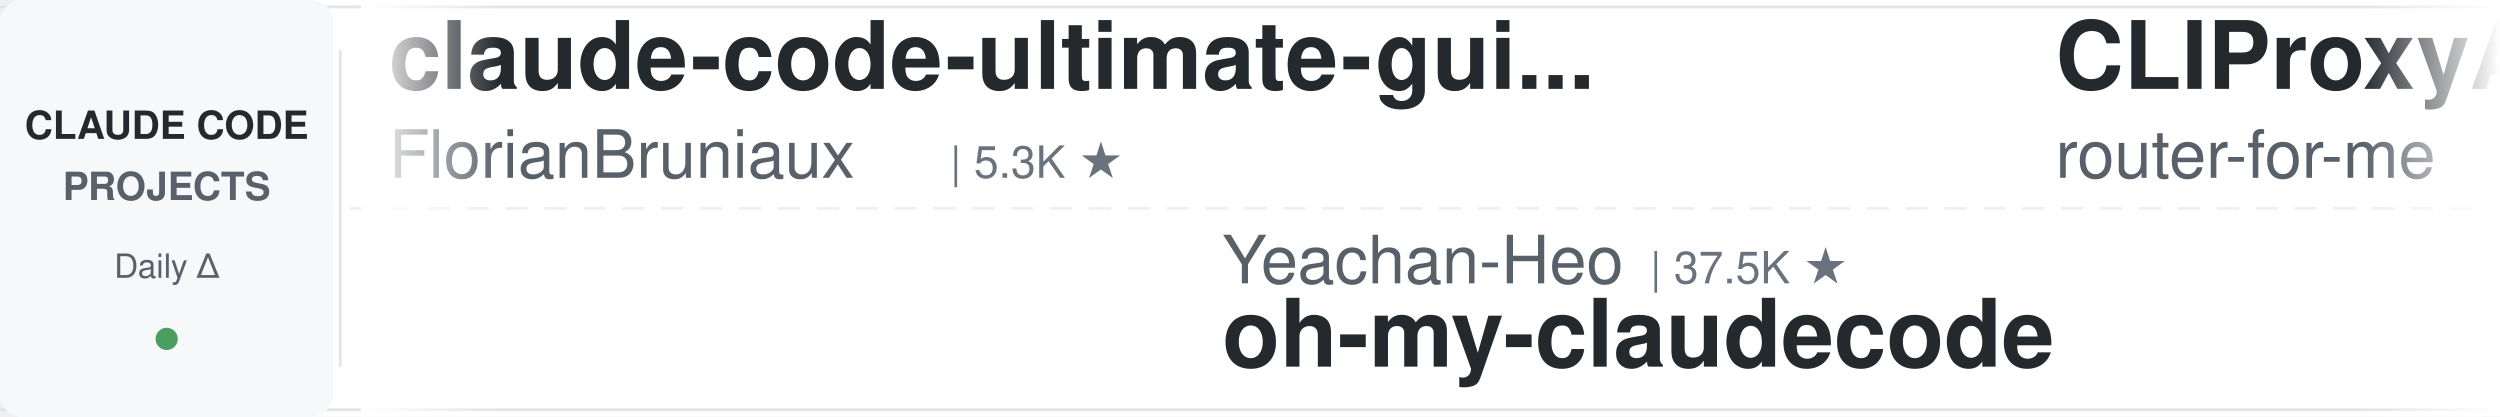
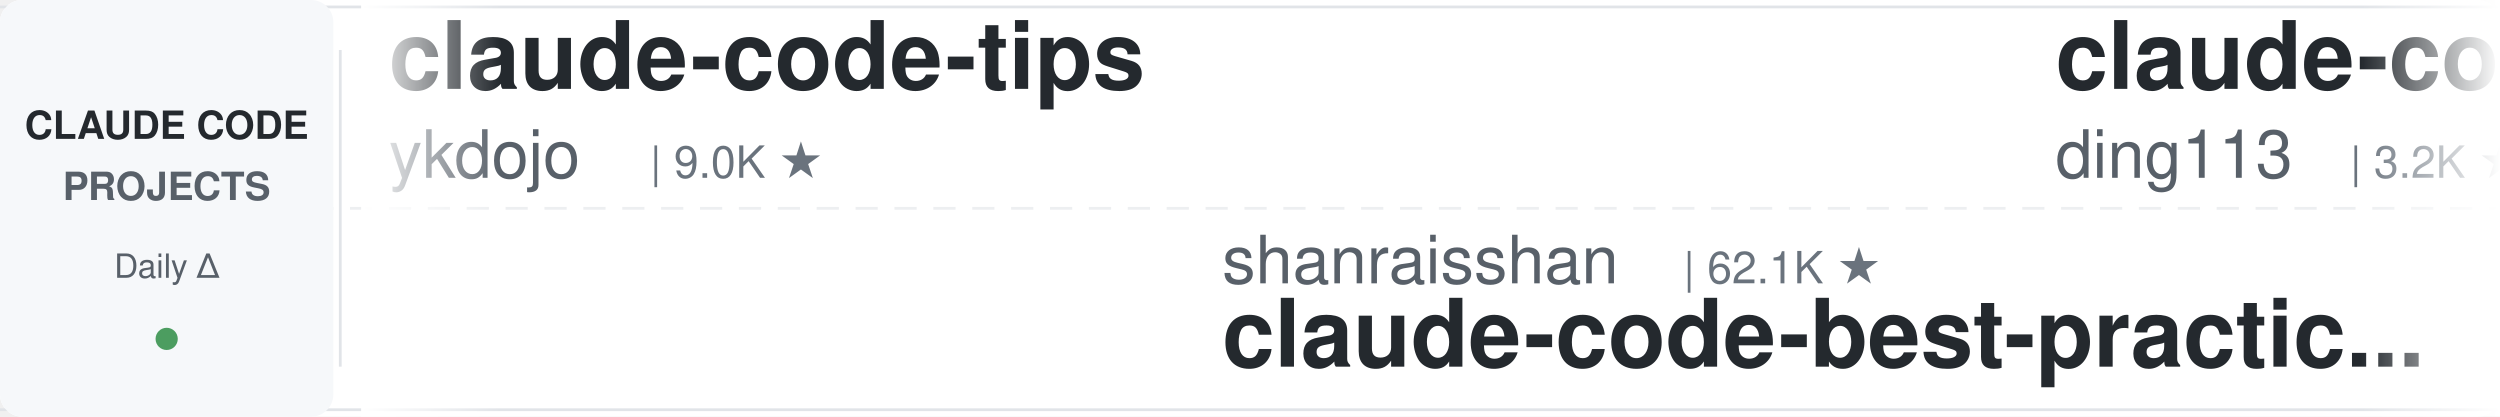
<svg xmlns="http://www.w3.org/2000/svg" width="900" height="150">
  <defs>
    <linearGradient id="leftFade" x1="0%" y1="0%" x2="100%" y2="0%">
      <stop offset="0%" style="stop-color:#ffffff;stop-opacity:1" />
      <stop offset="100%" style="stop-color:#ffffff;stop-opacity:0" />
    </linearGradient>
    <linearGradient id="rightFade" x1="0%" y1="0%" x2="100%" y2="0%">
      <stop offset="0%" style="stop-color:#ffffff;stop-opacity:0" />
      <stop offset="100%" style="stop-color:#ffffff;stop-opacity:1" />
    </linearGradient>
  </defs>
  <rect width="900" height="150" fill="#ffffff" rx="8" />
  <rect x="0" y="2" width="900" height="1" fill="#e1e4e8" />
  <rect x="0" y="147" width="900" height="1" fill="#e1e4e8" />
  <line x1="0" y1="75" x2="900" y2="75" stroke="#e1e4e8" stroke-width="1" stroke-dasharray="8 6" opacity="0.6" />
  <rect x="0" y="0" width="120" height="150" fill="#f6f8fa" rx="8" />
  <text x="60" y="50" font-family="-apple-system, BlinkMacSystemFont, 'Segoe UI', Helvetica, Arial, sans-serif" font-size="14" font-weight="600" fill="#24292e" text-anchor="middle">CLAUDE CODE</text>
  <text x="60" y="72" font-family="-apple-system, BlinkMacSystemFont, 'Segoe UI', Helvetica, Arial, sans-serif" font-size="14" font-weight="600" fill="#586069" text-anchor="middle">PROJECTS</text>
  <text x="60" y="100" font-family="-apple-system, BlinkMacSystemFont, 'Segoe UI', Helvetica, Arial, sans-serif" font-size="12" font-weight="500" fill="#586069" text-anchor="middle">Daily Δ</text>
  <circle cx="60" cy="122" r="4" fill="#22863a" opacity="0.8" />
  <rect x="122" y="18" width="1" height="114" fill="#e1e4e8" />
  <clipPath id="tickerClip">
    <rect x="130" y="0" width="770" height="150" />
  </clipPath>
  <g clip-path="url(#tickerClip)">
    <g id="tickerItems">
      <animateTransform attributeName="transform" attributeType="XML" type="translate" from="0 0" to="-3000 0" dur="54s" repeatCount="indefinite" />
      <g transform="translate(0, 0)">
+         <text x="140" y="32" font-family="-apple-system, BlinkMacSystemFont, 'Segoe UI', Helvetica, Arial, sans-serif" font-size="34" font-weight="600" fill="#24292e">claude-code-tips</text>
+         <text x="140" y="64" font-family="-apple-system, BlinkMacSystemFont, 'Segoe UI', Helvetica, Arial, sans-serif" font-size="24" font-weight="400" fill="#586069">ykdojo</text>
+         <text x="234" y="64" font-family="-apple-system, BlinkMacSystemFont, 'Segoe UI', Helvetica, Arial, sans-serif" font-size="16" font-weight="500" fill="#6a737d">| 9.0K ★</text>
+       </g>
+       <g transform="translate(300, 0)">
+         <text x="140" y="102" font-family="-apple-system, BlinkMacSystemFont, 'Segoe UI', Helvetica, Arial, sans-serif" font-size="24" font-weight="400" fill="#586069">shanraisshan</text>
+         <text x="306" y="102" font-family="-apple-system, BlinkMacSystemFont, 'Segoe UI', Helvetica, Arial, sans-serif" font-size="16" font-weight="500" fill="#6a737d">| 62.1K ★</text>
+         <text x="140" y="132" font-family="-apple-system, BlinkMacSystemFont, 'Segoe UI', Helvetica, Arial, sans-serif" font-size="34" font-weight="600" fill="#24292e">claude-code-best-practic...</text>
+       </g>
+       <g transform="translate(600, 0)">
+         <text x="140" y="32" font-family="-apple-system, BlinkMacSystemFont, 'Segoe UI', Helvetica, Arial, sans-serif" font-size="34" font-weight="600" fill="#24292e">claude-code-hub</text>
+         <text x="140" y="64" font-family="-apple-system, BlinkMacSystemFont, 'Segoe UI', Helvetica, Arial, sans-serif" font-size="24" font-weight="400" fill="#586069">ding113</text>
+         <text x="246" y="64" font-family="-apple-system, BlinkMacSystemFont, 'Segoe UI', Helvetica, Arial, sans-serif" font-size="16" font-weight="500" fill="#6a737d">| 3.2K ★</text>
+       </g>
+       <g transform="translate(900, 0)">
+         <text x="140" y="102" font-family="-apple-system, BlinkMacSystemFont, 'Segoe UI', Helvetica, Arial, sans-serif" font-size="24" font-weight="400" fill="#586069">liuup</text>
+         <text x="222" y="102" font-family="-apple-system, BlinkMacSystemFont, 'Segoe UI', Helvetica, Arial, sans-serif" font-size="16" font-weight="500" fill="#6a737d">| 3.5K ★</text>
+         <text x="140" y="132" font-family="-apple-system, BlinkMacSystemFont, 'Segoe UI', Helvetica, Arial, sans-serif" font-size="34" font-weight="600" fill="#24292e">claude-code-analysis</text>
+       </g>
+       <g transform="translate(1200, 0)">
        <text x="140" y="32" font-family="-apple-system, BlinkMacSystemFont, 'Segoe UI', Helvetica, Arial, sans-serif" font-size="34" font-weight="600" fill="#24292e">claude-code-ultimate-gui...</text>
        <text x="140" y="64" font-family="-apple-system, BlinkMacSystemFont, 'Segoe UI', Helvetica, Arial, sans-serif" font-size="24" font-weight="400" fill="#586069">FlorianBruniaux</text>
-         <text x="342" y="64" font-family="-apple-system, BlinkMacSystemFont, 'Segoe UI', Helvetica, Arial, sans-serif" font-size="16" font-weight="500" fill="#6a737d">| 5.3K ★</text>
-       </g>
-       <g transform="translate(300, 0)">
-         <text x="140" y="102" font-family="-apple-system, BlinkMacSystemFont, 'Segoe UI', Helvetica, Arial, sans-serif" font-size="24" font-weight="400" fill="#586069">Yeachan-Heo</text>
-         <text x="294" y="102" font-family="-apple-system, BlinkMacSystemFont, 'Segoe UI', Helvetica, Arial, sans-serif" font-size="16" font-weight="500" fill="#6a737d">| 37.5K ★</text>
-         <text x="140" y="132" font-family="-apple-system, BlinkMacSystemFont, 'Segoe UI', Helvetica, Arial, sans-serif" font-size="34" font-weight="600" fill="#24292e">oh-my-claudecode</text>
-       </g>
-       <g transform="translate(600, 0)">
-         <text x="140" y="32" font-family="-apple-system, BlinkMacSystemFont, 'Segoe UI', Helvetica, Arial, sans-serif" font-size="34" font-weight="600" fill="#24292e">CLIProxyAPI</text>
-         <text x="140" y="64" font-family="-apple-system, BlinkMacSystemFont, 'Segoe UI', Helvetica, Arial, sans-serif" font-size="24" font-weight="400" fill="#586069">router-for-me</text>
-         <text x="318" y="64" font-family="-apple-system, BlinkMacSystemFont, 'Segoe UI', Helvetica, Arial, sans-serif" font-size="16" font-weight="500" fill="#6a737d">| 39.4K ★</text>
-       </g>
-       <g transform="translate(900, 0)">
-         <text x="140" y="102" font-family="-apple-system, BlinkMacSystemFont, 'Segoe UI', Helvetica, Arial, sans-serif" font-size="24" font-weight="400" fill="#586069">Windy3f3f3f3f</text>
-         <text x="318" y="102" font-family="-apple-system, BlinkMacSystemFont, 'Segoe UI', Helvetica, Arial, sans-serif" font-size="16" font-weight="500" fill="#6a737d">| 2.2K ★</text>
-         <text x="140" y="132" font-family="-apple-system, BlinkMacSystemFont, 'Segoe UI', Helvetica, Arial, sans-serif" font-size="34" font-weight="600" fill="#24292e">claude-code-from-scratch</text>
-       </g>
-       <g transform="translate(1200, 0)">
-         <text x="140" y="32" font-family="-apple-system, BlinkMacSystemFont, 'Segoe UI', Helvetica, Arial, sans-serif" font-size="34" font-weight="600" fill="#24292e">sc-claude-code-files</text>
-         <text x="140" y="64" font-family="-apple-system, BlinkMacSystemFont, 'Segoe UI', Helvetica, Arial, sans-serif" font-size="24" font-weight="400" fill="#586069">https-deeplearning-ai</text>
-         <text x="414" y="64" font-family="-apple-system, BlinkMacSystemFont, 'Segoe UI', Helvetica, Arial, sans-serif" font-size="16" font-weight="500" fill="#6a737d">| 533 ★</text>
+         <text x="342" y="64" font-family="-apple-system, BlinkMacSystemFont, 'Segoe UI', Helvetica, Arial, sans-serif" font-size="16" font-weight="500" fill="#6a737d">| 5.4K ★</text>
      </g>
      <g transform="translate(1500, 0)">
-         <text x="140" y="102" font-family="-apple-system, BlinkMacSystemFont, 'Segoe UI', Helvetica, Arial, sans-serif" font-size="24" font-weight="400" fill="#586069">Windy3f3f3f3f</text>
-         <text x="318" y="102" font-family="-apple-system, BlinkMacSystemFont, 'Segoe UI', Helvetica, Arial, sans-serif" font-size="16" font-weight="500" fill="#6a737d">| 3.0K ★</text>
-         <text x="140" y="132" font-family="-apple-system, BlinkMacSystemFont, 'Segoe UI', Helvetica, Arial, sans-serif" font-size="34" font-weight="600" fill="#24292e">how-claude-code-works</text>
+         <text x="140" y="102" font-family="-apple-system, BlinkMacSystemFont, 'Segoe UI', Helvetica, Arial, sans-serif" font-size="24" font-weight="400" fill="#586069">huangjia2019</text>
+         <text x="306" y="102" font-family="-apple-system, BlinkMacSystemFont, 'Segoe UI', Helvetica, Arial, sans-serif" font-size="16" font-weight="500" fill="#6a737d">| 943 ★</text>
+         <text x="140" y="132" font-family="-apple-system, BlinkMacSystemFont, 'Segoe UI', Helvetica, Arial, sans-serif" font-size="34" font-weight="600" fill="#24292e">claude-code-engineering</text>
      </g>
      <g transform="translate(1800, 0)">
-         <text x="140" y="32" font-family="-apple-system, BlinkMacSystemFont, 'Segoe UI', Helvetica, Arial, sans-serif" font-size="34" font-weight="600" fill="#24292e">andrej-karpathy-skills</text>
-         <text x="140" y="64" font-family="-apple-system, BlinkMacSystemFont, 'Segoe UI', Helvetica, Arial, sans-serif" font-size="24" font-weight="400" fill="#586069">multica-ai</text>
-         <text x="282" y="64" font-family="-apple-system, BlinkMacSystemFont, 'Segoe UI', Helvetica, Arial, sans-serif" font-size="16" font-weight="500" fill="#6a737d">| 188.5K ★</text>
+         <text x="140" y="32" font-family="-apple-system, BlinkMacSystemFont, 'Segoe UI', Helvetica, Arial, sans-serif" font-size="34" font-weight="600" fill="#24292e">claude-code-video-toolki...</text>
+         <text x="140" y="64" font-family="-apple-system, BlinkMacSystemFont, 'Segoe UI', Helvetica, Arial, sans-serif" font-size="24" font-weight="400" fill="#586069">digitalsamba</text>
+         <text x="306" y="64" font-family="-apple-system, BlinkMacSystemFont, 'Segoe UI', Helvetica, Arial, sans-serif" font-size="16" font-weight="500" fill="#6a737d">| 1.7K ★</text>
      </g>
      <g transform="translate(2100, 0)">
-         <text x="140" y="102" font-family="-apple-system, BlinkMacSystemFont, 'Segoe UI', Helvetica, Arial, sans-serif" font-size="24" font-weight="400" fill="#586069">JrCx7scC</text>
-         <text x="258" y="102" font-family="-apple-system, BlinkMacSystemFont, 'Segoe UI', Helvetica, Arial, sans-serif" font-size="16" font-weight="500" fill="#6a737d">| 371 ★</text>
-         <text x="140" y="132" font-family="-apple-system, BlinkMacSystemFont, 'Segoe UI', Helvetica, Arial, sans-serif" font-size="34" font-weight="600" fill="#24292e">claude-code-source</text>
+         <text x="140" y="102" font-family="-apple-system, BlinkMacSystemFont, 'Segoe UI', Helvetica, Arial, sans-serif" font-size="24" font-weight="400" fill="#586069">Chachamaru127</text>
+         <text x="318" y="102" font-family="-apple-system, BlinkMacSystemFont, 'Segoe UI', Helvetica, Arial, sans-serif" font-size="16" font-weight="500" fill="#6a737d">| 2.9K ★</text>
+         <text x="140" y="132" font-family="-apple-system, BlinkMacSystemFont, 'Segoe UI', Helvetica, Arial, sans-serif" font-size="34" font-weight="600" fill="#24292e">claude-code-harness</text>
      </g>
      <g transform="translate(2400, 0)">
-         <text x="140" y="32" font-family="-apple-system, BlinkMacSystemFont, 'Segoe UI', Helvetica, Arial, sans-serif" font-size="34" font-weight="600" fill="#24292e">pi-vs-claude-code</text>
+         <text x="140" y="32" font-family="-apple-system, BlinkMacSystemFont, 'Segoe UI', Helvetica, Arial, sans-serif" font-size="34" font-weight="600" fill="#24292e">claude-code-hooks-master...</text>
        <text x="140" y="64" font-family="-apple-system, BlinkMacSystemFont, 'Segoe UI', Helvetica, Arial, sans-serif" font-size="24" font-weight="400" fill="#586069">disler</text>
-         <text x="234" y="64" font-family="-apple-system, BlinkMacSystemFont, 'Segoe UI', Helvetica, Arial, sans-serif" font-size="16" font-weight="500" fill="#6a737d">| 1.5K ★</text>
+         <text x="234" y="64" font-family="-apple-system, BlinkMacSystemFont, 'Segoe UI', Helvetica, Arial, sans-serif" font-size="16" font-weight="500" fill="#6a737d">| 3.8K ★</text>
      </g>
      <g transform="translate(2700, 0)">
-         <text x="140" y="102" font-family="-apple-system, BlinkMacSystemFont, 'Segoe UI', Helvetica, Arial, sans-serif" font-size="24" font-weight="400" fill="#586069">ding113</text>
-         <text x="246" y="102" font-family="-apple-system, BlinkMacSystemFont, 'Segoe UI', Helvetica, Arial, sans-serif" font-size="16" font-weight="500" fill="#6a737d">| 3.2K ★</text>
-         <text x="140" y="132" font-family="-apple-system, BlinkMacSystemFont, 'Segoe UI', Helvetica, Arial, sans-serif" font-size="34" font-weight="600" fill="#24292e">claude-code-hub</text>
+         <text x="140" y="102" font-family="-apple-system, BlinkMacSystemFont, 'Segoe UI', Helvetica, Arial, sans-serif" font-size="24" font-weight="400" fill="#586069">https-deeplearning-ai</text>
+         <text x="414" y="102" font-family="-apple-system, BlinkMacSystemFont, 'Segoe UI', Helvetica, Arial, sans-serif" font-size="16" font-weight="500" fill="#6a737d">| 533 ★</text>
+         <text x="140" y="132" font-family="-apple-system, BlinkMacSystemFont, 'Segoe UI', Helvetica, Arial, sans-serif" font-size="34" font-weight="600" fill="#24292e">sc-claude-code-files</text>
      </g>
      <g transform="translate(3000, 0)">
-         <text x="140" y="32" font-family="-apple-system, BlinkMacSystemFont, 'Segoe UI', Helvetica, Arial, sans-serif" font-size="34" font-weight="600" fill="#24292e">claude-code-ultimate-gui...</text>
-         <text x="140" y="64" font-family="-apple-system, BlinkMacSystemFont, 'Segoe UI', Helvetica, Arial, sans-serif" font-size="24" font-weight="400" fill="#586069">FlorianBruniaux</text>
-         <text x="342" y="64" font-family="-apple-system, BlinkMacSystemFont, 'Segoe UI', Helvetica, Arial, sans-serif" font-size="16" font-weight="500" fill="#6a737d">| 5.3K ★</text>
+         <text x="140" y="32" font-family="-apple-system, BlinkMacSystemFont, 'Segoe UI', Helvetica, Arial, sans-serif" font-size="34" font-weight="600" fill="#24292e">claude-code-tips</text>
+         <text x="140" y="64" font-family="-apple-system, BlinkMacSystemFont, 'Segoe UI', Helvetica, Arial, sans-serif" font-size="24" font-weight="400" fill="#586069">ykdojo</text>
+         <text x="234" y="64" font-family="-apple-system, BlinkMacSystemFont, 'Segoe UI', Helvetica, Arial, sans-serif" font-size="16" font-weight="500" fill="#6a737d">| 9.0K ★</text>
      </g>
      <g transform="translate(3300, 0)">
-         <text x="140" y="102" font-family="-apple-system, BlinkMacSystemFont, 'Segoe UI', Helvetica, Arial, sans-serif" font-size="24" font-weight="400" fill="#586069">Yeachan-Heo</text>
-         <text x="294" y="102" font-family="-apple-system, BlinkMacSystemFont, 'Segoe UI', Helvetica, Arial, sans-serif" font-size="16" font-weight="500" fill="#6a737d">| 37.5K ★</text>
-         <text x="140" y="132" font-family="-apple-system, BlinkMacSystemFont, 'Segoe UI', Helvetica, Arial, sans-serif" font-size="34" font-weight="600" fill="#24292e">oh-my-claudecode</text>
+         <text x="140" y="102" font-family="-apple-system, BlinkMacSystemFont, 'Segoe UI', Helvetica, Arial, sans-serif" font-size="24" font-weight="400" fill="#586069">shanraisshan</text>
+         <text x="306" y="102" font-family="-apple-system, BlinkMacSystemFont, 'Segoe UI', Helvetica, Arial, sans-serif" font-size="16" font-weight="500" fill="#6a737d">| 62.1K ★</text>
+         <text x="140" y="132" font-family="-apple-system, BlinkMacSystemFont, 'Segoe UI', Helvetica, Arial, sans-serif" font-size="34" font-weight="600" fill="#24292e">claude-code-best-practic...</text>
      </g>
      <g transform="translate(3600, 0)">
-         <text x="140" y="32" font-family="-apple-system, BlinkMacSystemFont, 'Segoe UI', Helvetica, Arial, sans-serif" font-size="34" font-weight="600" fill="#24292e">CLIProxyAPI</text>
-         <text x="140" y="64" font-family="-apple-system, BlinkMacSystemFont, 'Segoe UI', Helvetica, Arial, sans-serif" font-size="24" font-weight="400" fill="#586069">router-for-me</text>
-         <text x="318" y="64" font-family="-apple-system, BlinkMacSystemFont, 'Segoe UI', Helvetica, Arial, sans-serif" font-size="16" font-weight="500" fill="#6a737d">| 39.4K ★</text>
+         <text x="140" y="32" font-family="-apple-system, BlinkMacSystemFont, 'Segoe UI', Helvetica, Arial, sans-serif" font-size="34" font-weight="600" fill="#24292e">claude-code-hub</text>
+         <text x="140" y="64" font-family="-apple-system, BlinkMacSystemFont, 'Segoe UI', Helvetica, Arial, sans-serif" font-size="24" font-weight="400" fill="#586069">ding113</text>
+         <text x="246" y="64" font-family="-apple-system, BlinkMacSystemFont, 'Segoe UI', Helvetica, Arial, sans-serif" font-size="16" font-weight="500" fill="#6a737d">| 3.2K ★</text>
      </g>
      <g transform="translate(3900, 0)">
-         <text x="140" y="102" font-family="-apple-system, BlinkMacSystemFont, 'Segoe UI', Helvetica, Arial, sans-serif" font-size="24" font-weight="400" fill="#586069">Windy3f3f3f3f</text>
-         <text x="318" y="102" font-family="-apple-system, BlinkMacSystemFont, 'Segoe UI', Helvetica, Arial, sans-serif" font-size="16" font-weight="500" fill="#6a737d">| 2.2K ★</text>
-         <text x="140" y="132" font-family="-apple-system, BlinkMacSystemFont, 'Segoe UI', Helvetica, Arial, sans-serif" font-size="34" font-weight="600" fill="#24292e">claude-code-from-scratch</text>
+         <text x="140" y="102" font-family="-apple-system, BlinkMacSystemFont, 'Segoe UI', Helvetica, Arial, sans-serif" font-size="24" font-weight="400" fill="#586069">liuup</text>
+         <text x="222" y="102" font-family="-apple-system, BlinkMacSystemFont, 'Segoe UI', Helvetica, Arial, sans-serif" font-size="16" font-weight="500" fill="#6a737d">| 3.5K ★</text>
+         <text x="140" y="132" font-family="-apple-system, BlinkMacSystemFont, 'Segoe UI', Helvetica, Arial, sans-serif" font-size="34" font-weight="600" fill="#24292e">claude-code-analysis</text>
      </g>
    </g>
  </g>
  <rect x="130" y="0" width="50" height="150" fill="url(#leftFade)" />
  <rect x="850" y="0" width="50" height="150" fill="url(#rightFade)" />
</svg>
